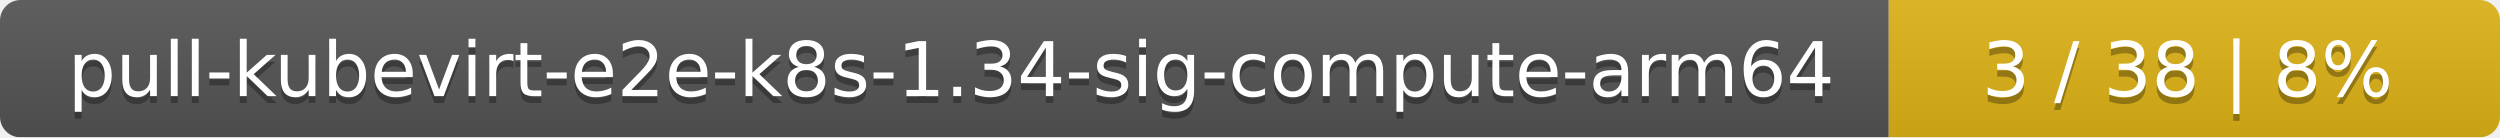
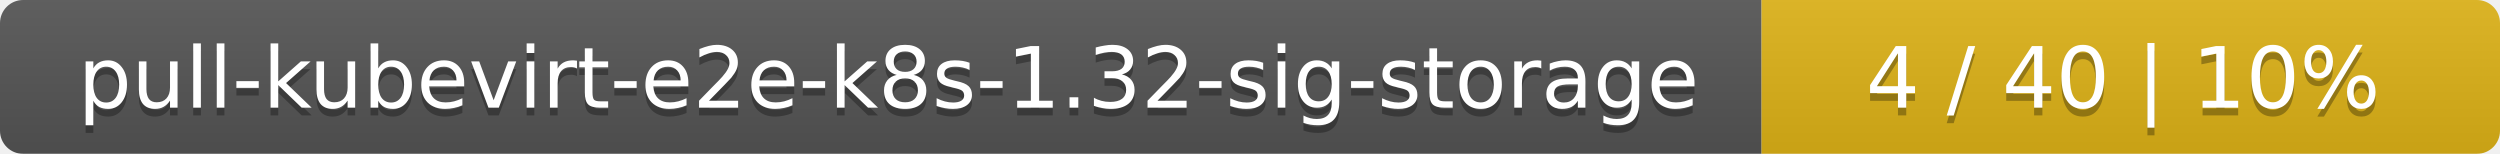
- <svg xmlns="http://www.w3.org/2000/svg" width="364" height="20">
+ <svg xmlns="http://www.w3.org/2000/svg" width="325" height="20">
  <linearGradient id="smooth" x2="0" y2="100%">
    <stop offset="0" stop-color="#bbb" stop-opacity=".1" />
    <stop offset="1" stop-opacity=".1" />
  </linearGradient>
  <mask id="round">
-     <rect width="364" height="20" rx="3" fill="#fff" />
+     <rect width="325" height="20" rx="3" fill="#fff" />
  </mask>
  <g mask="url(#round)">
-     <rect width="275" height="20" fill="#555" />
-     <rect x="275" width="89" height="20" fill="#dfb317" />
-     <rect width="364" height="20" fill="url(#smooth)" />
+     <rect width="229" height="20" fill="#555" />
+     <rect x="229" width="96" height="20" fill="#dfb317" />
+     <rect width="325" height="20" fill="url(#smooth)" />
  </g>
  <g fill="#fff" text-anchor="middle" font-family="DejaVu Sans,Verdana,Geneva,sans-serif" font-size="11">
-     <text x="138.5" y="15" fill="#010101" fill-opacity=".3">pull-kubevirt-e2e-k8s-1.34-sig-compute-arm64</text>
-     <text x="138.5" y="14">pull-kubevirt-e2e-k8s-1.34-sig-compute-arm64</text>
-     <text x="318.5" y="15" fill="#010101" fill-opacity=".3">3 / 38    |    8%</text>
-     <text x="318.5" y="14">3 / 38    |    8%</text>
+     <text x="115.5" y="15" fill="#010101" fill-opacity=".3">pull-kubevirt-e2e-k8s-1.32-sig-storage</text>
+     <text x="115.5" y="14">pull-kubevirt-e2e-k8s-1.32-sig-storage</text>
+     <text x="276" y="15" fill="#010101" fill-opacity=".3">4 / 40    |    10%</text>
+     <text x="276" y="14">4 / 40    |    10%</text>
  </g>
</svg>
